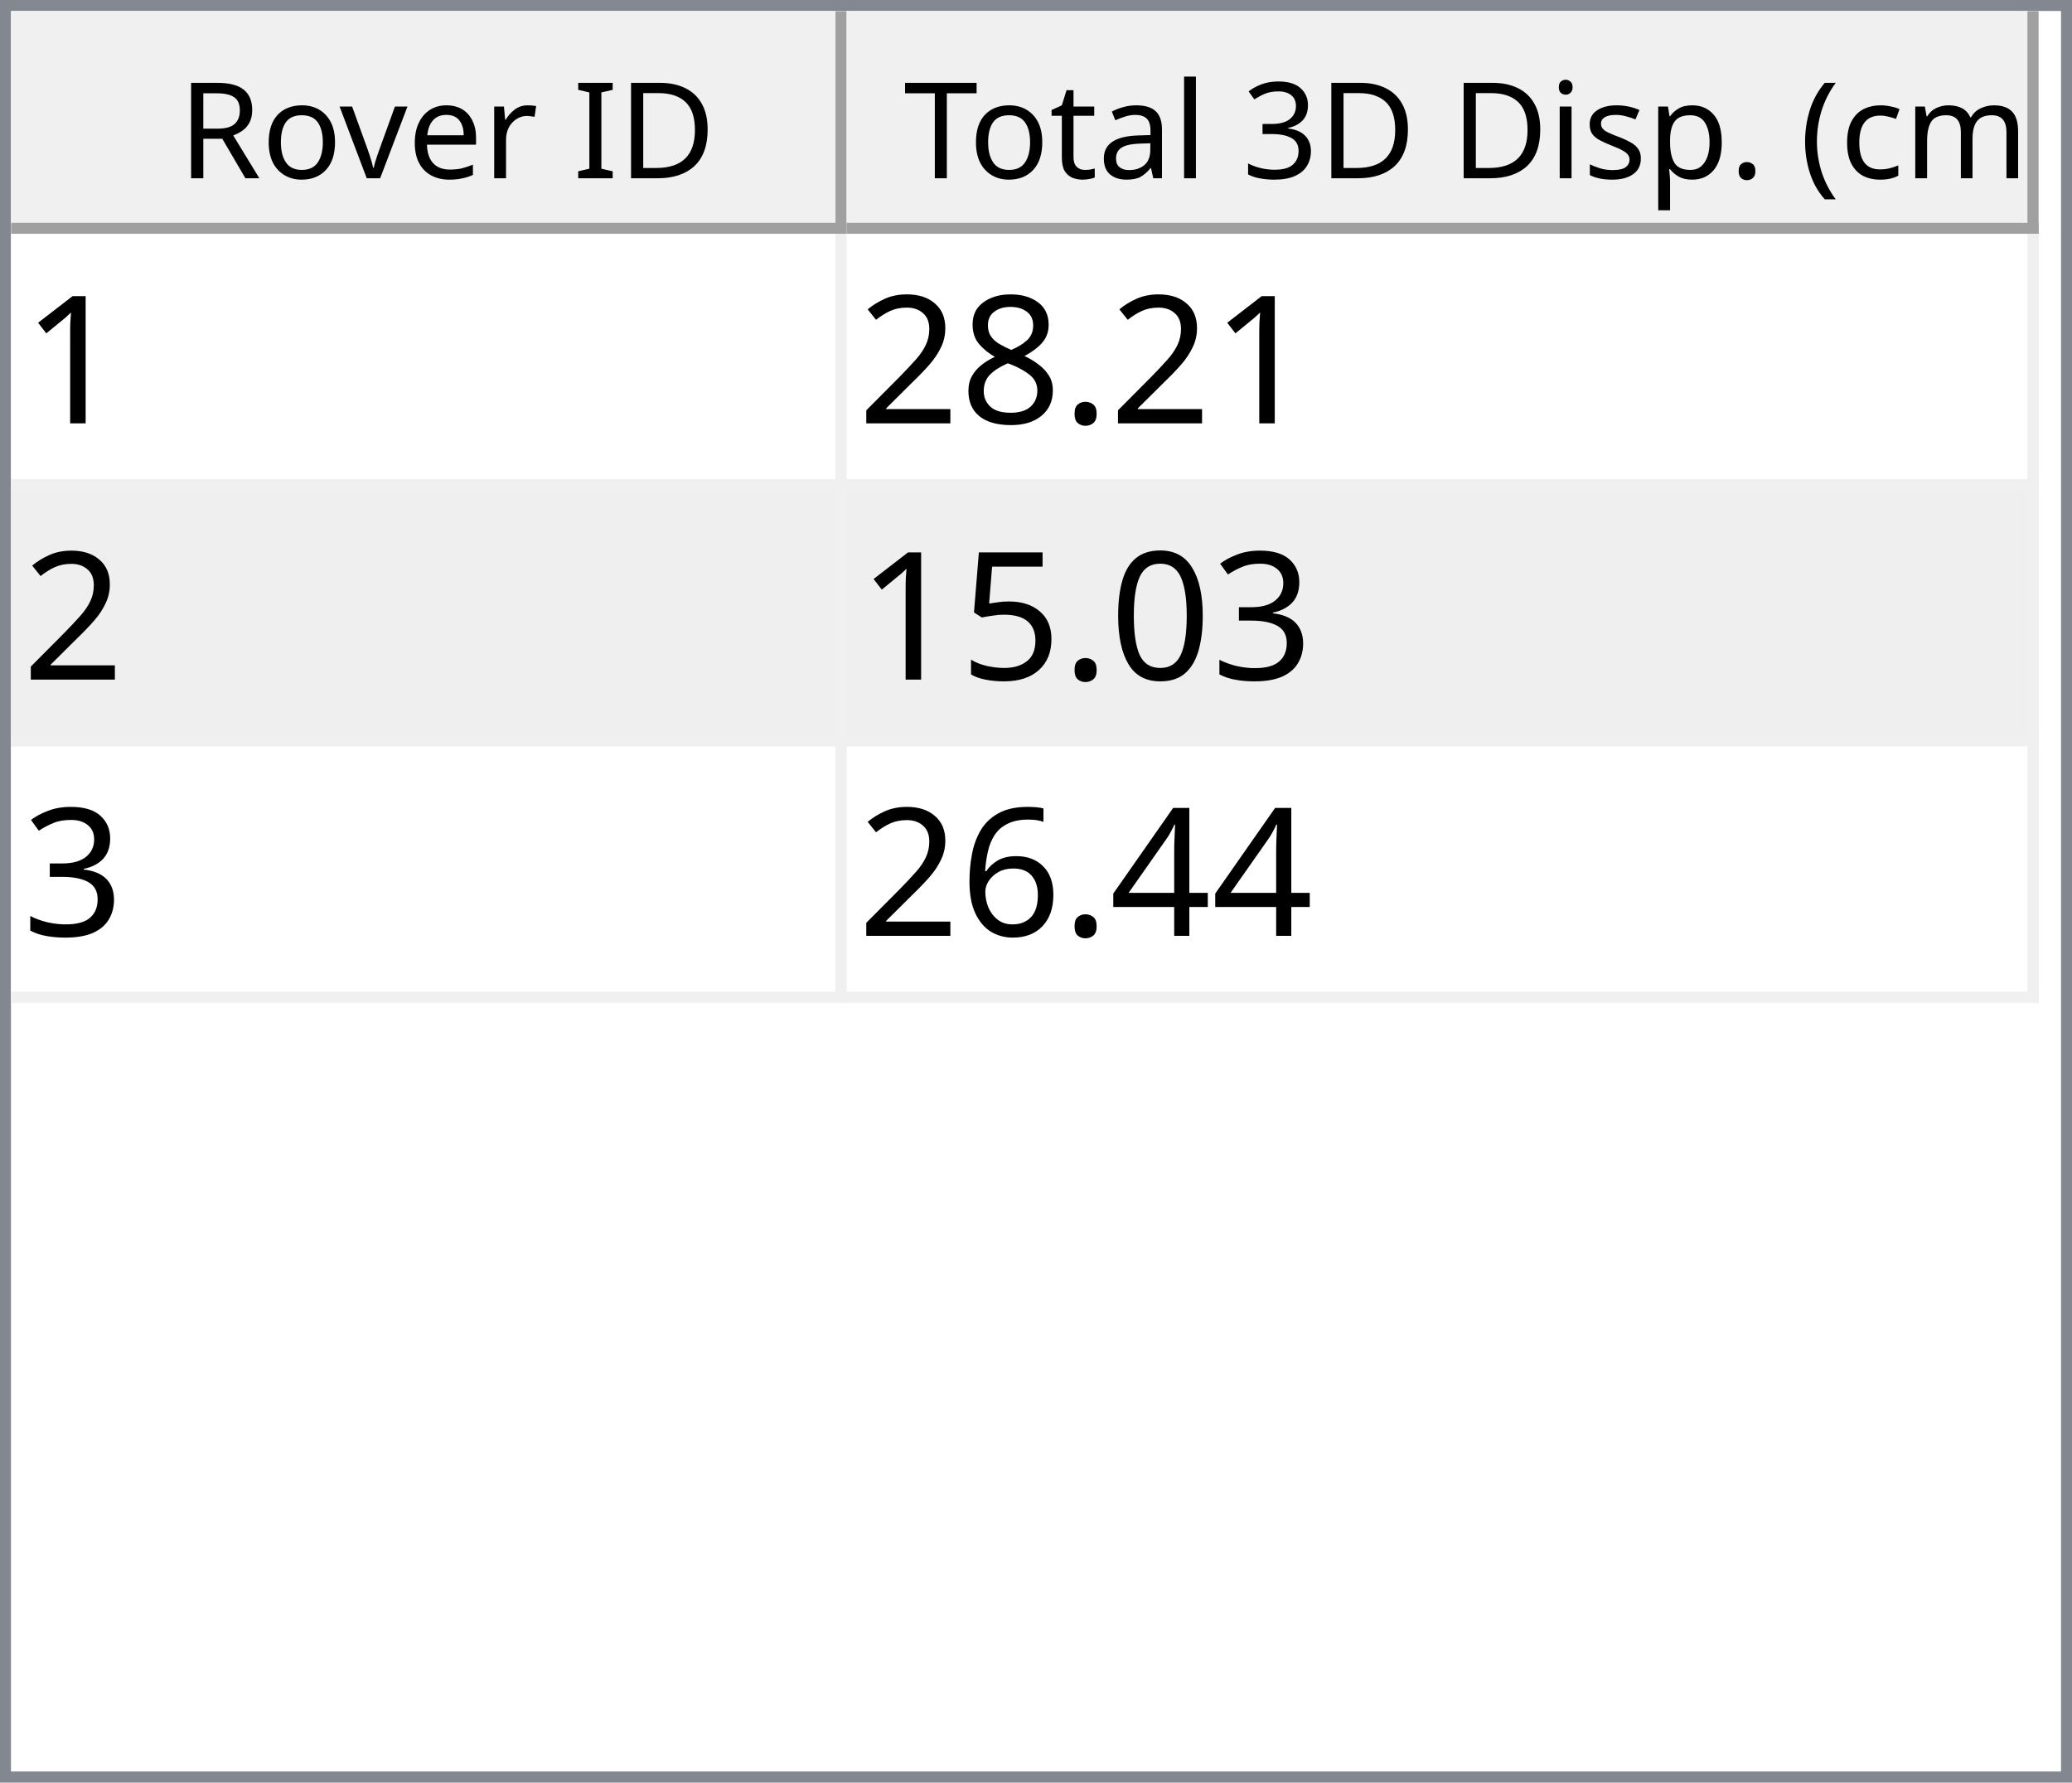
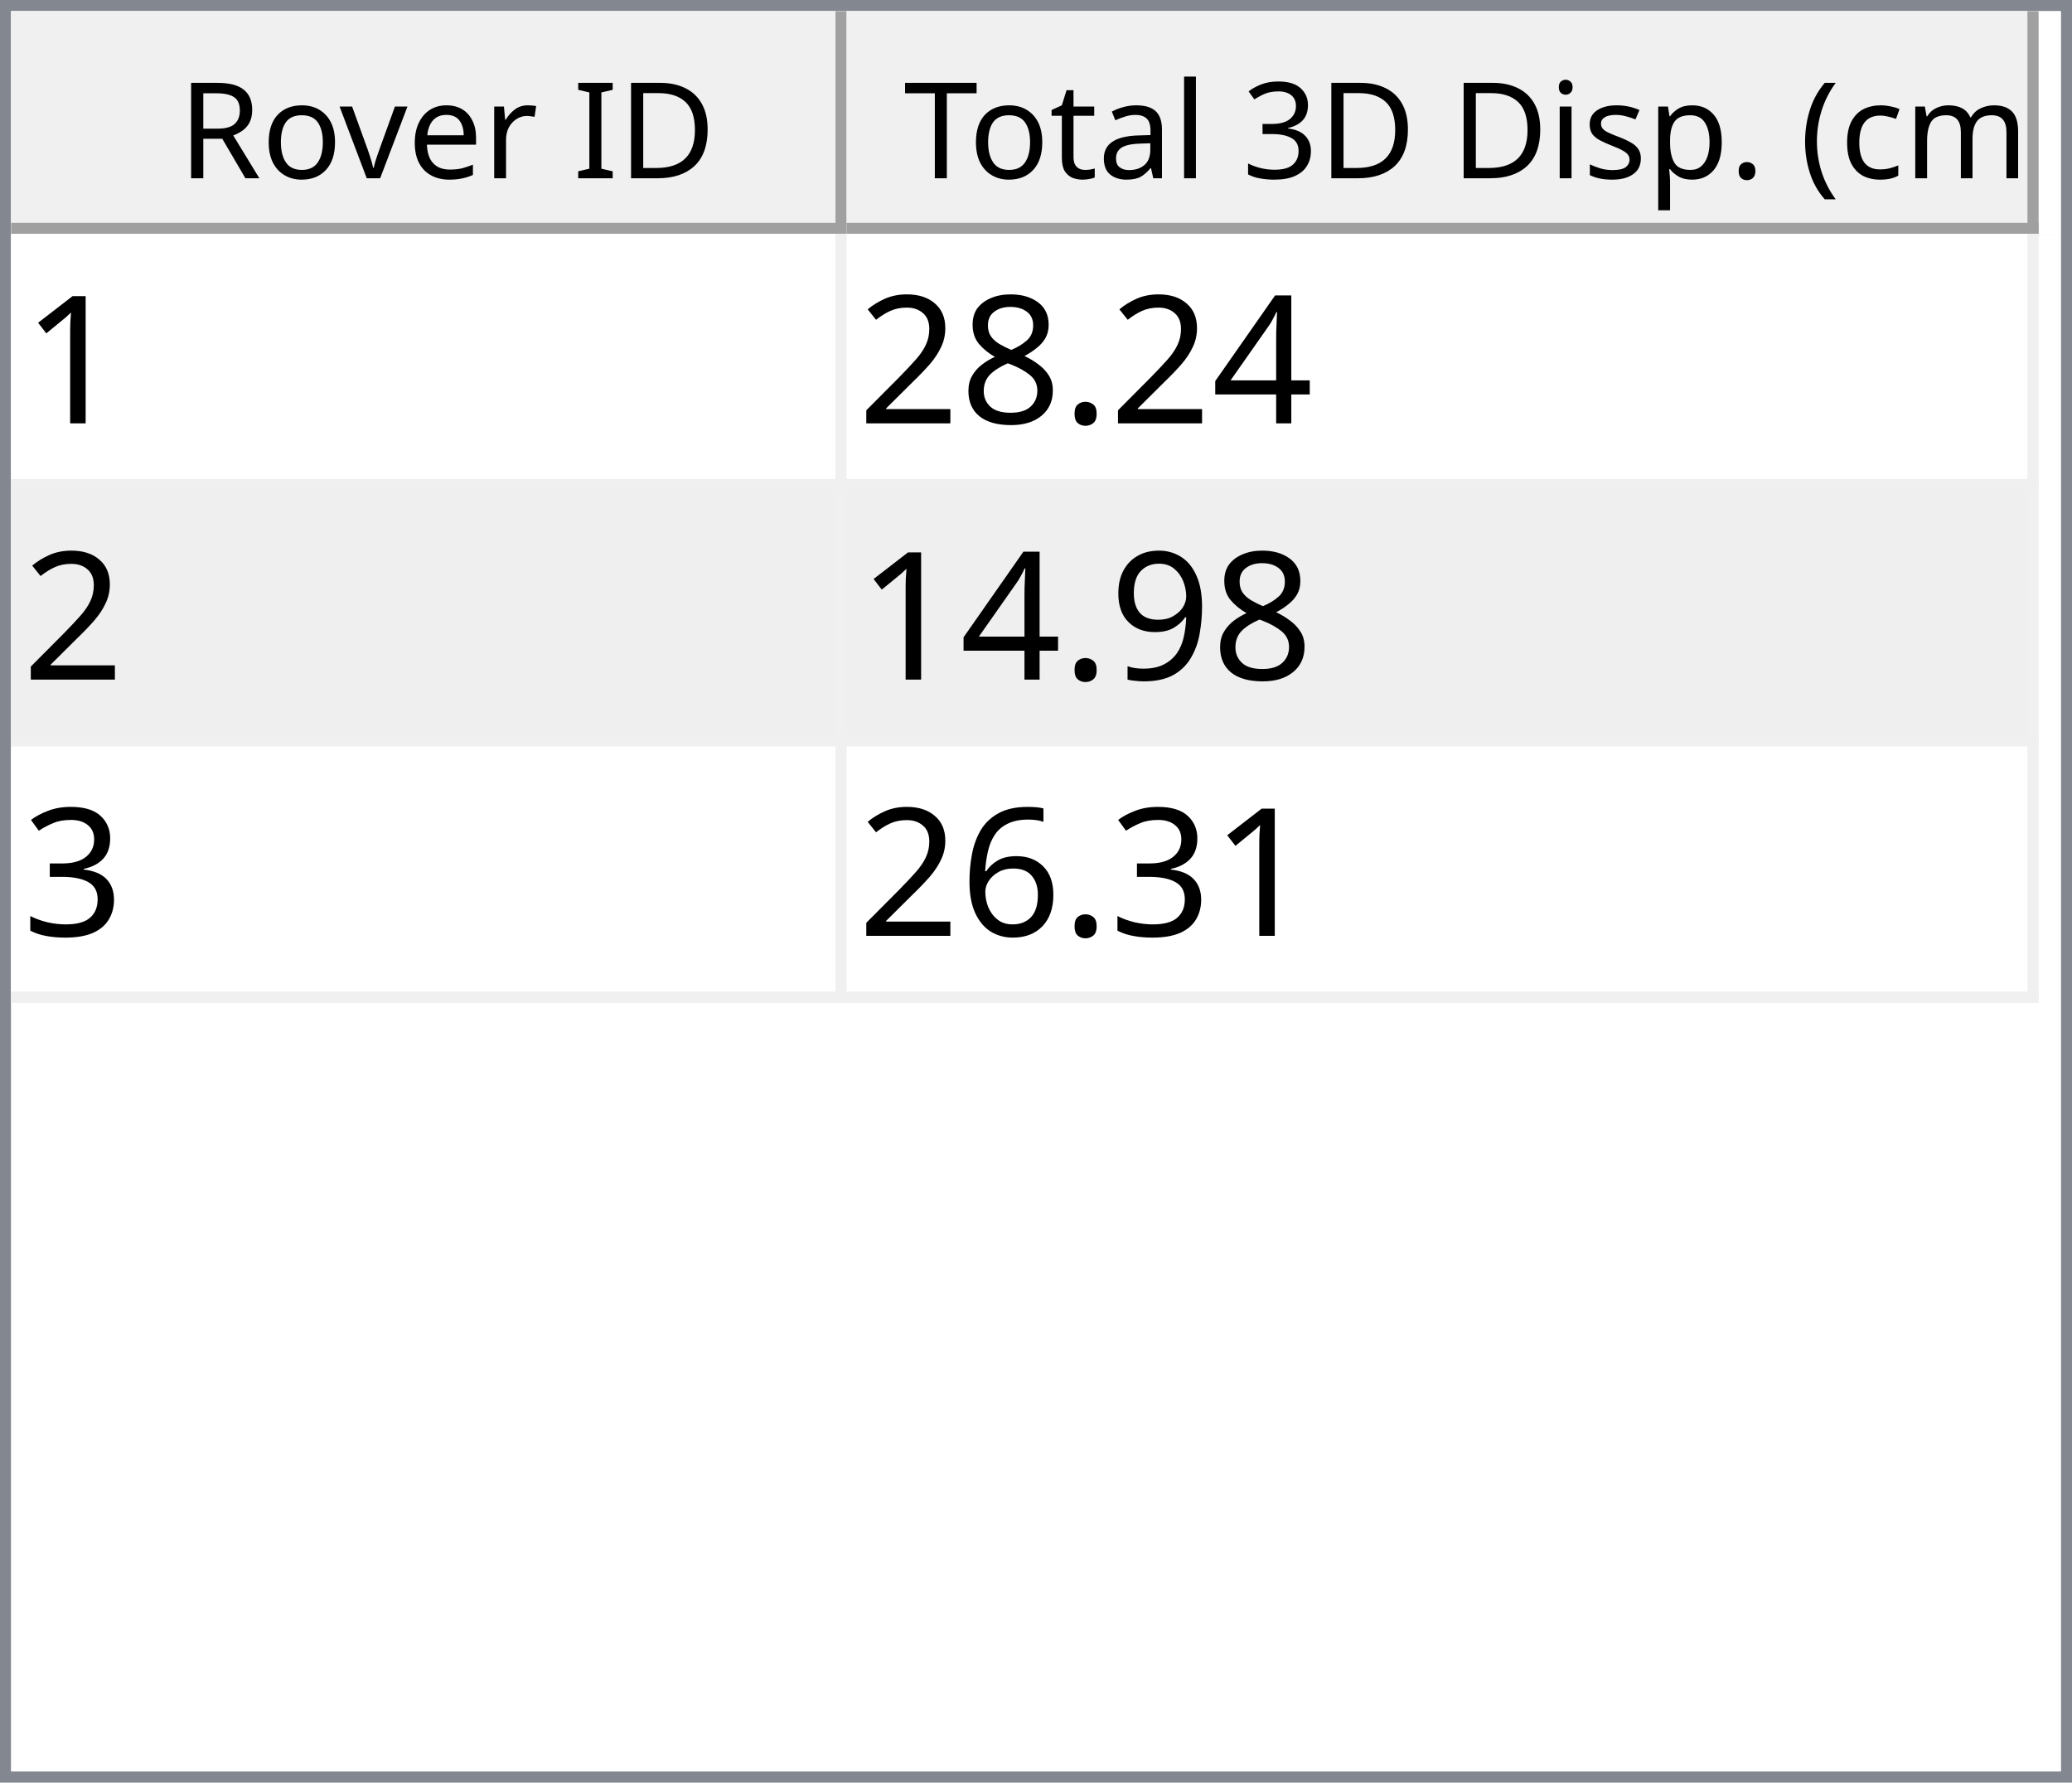
<svg xmlns="http://www.w3.org/2000/svg" style="fill-opacity:1; color-rendering:auto; color-interpolation:auto; text-rendering:auto; stroke:black; stroke-linecap:square; stroke-miterlimit:10; shape-rendering:auto; stroke-opacity:1; fill:black; stroke-dasharray:none; font-weight:normal; stroke-width:1; font-family:'Dialog'; font-style:normal; stroke-linejoin:miter; font-size:12px; stroke-dashoffset:0; image-rendering:auto;" width="186" height="160">
  <defs id="genericDefs" />
  <g>
    <defs id="defs1">
      <clipPath clipPathUnits="userSpaceOnUse" id="clipPath1">
        <path d="M0 0 L186 0 L186 160 L0 160 L0 0 Z" />
      </clipPath>
      <clipPath clipPathUnits="userSpaceOnUse" id="clipPath2">
        <path d="M0 0 L0 160 L186 160 L186 0 Z" />
      </clipPath>
      <clipPath clipPathUnits="userSpaceOnUse" id="clipPath3">
        <path d="M0 0 L0 20 L184 20 L184 0 Z" />
      </clipPath>
      <clipPath clipPathUnits="userSpaceOnUse" id="clipPath4">
        <path d="M0 0 L0 20 L75 20 L75 0 Z" />
      </clipPath>
      <clipPath clipPathUnits="userSpaceOnUse" id="clipPath5">
        <path d="M1 1 L1 19 L74 19 L74 1 Z" />
      </clipPath>
      <clipPath clipPathUnits="userSpaceOnUse" id="clipPath6">
        <path d="M0 0 L0 18 L73 18 L73 0 Z" />
      </clipPath>
      <clipPath clipPathUnits="userSpaceOnUse" id="clipPath7">
        <path d="M-0.5 -0.5 L-0.5 19.5 L74.5 19.5 L74.5 -0.5 Z" />
      </clipPath>
      <clipPath clipPathUnits="userSpaceOnUse" id="clipPath8">
        <path d="M0 0 L0 20 L107 20 L107 0 Z" />
      </clipPath>
      <clipPath clipPathUnits="userSpaceOnUse" id="clipPath9">
        <path d="M1 1 L1 19 L106 19 L106 1 Z" />
      </clipPath>
      <clipPath clipPathUnits="userSpaceOnUse" id="clipPath10">
        <path d="M0 0 L0 18 L105 18 L105 0 Z" />
      </clipPath>
      <clipPath clipPathUnits="userSpaceOnUse" id="clipPath11">
        <path d="M-0.5 -0.5 L-0.5 19.5 L106.5 19.5 L106.5 -0.5 Z" />
      </clipPath>
      <clipPath clipPathUnits="userSpaceOnUse" id="clipPath12">
        <path d="M0 0 L0 138 L184 138 L184 0 Z" />
      </clipPath>
      <clipPath clipPathUnits="userSpaceOnUse" id="clipPath13">
        <path d="M0 0 L0 69 L182 69 L182 0 Z" />
      </clipPath>
      <clipPath clipPathUnits="userSpaceOnUse" id="clipPath14">
        <path d="M-0.5 -0.5 L-0.5 68.5 L181.5 68.5 L181.5 -0.5 Z" />
      </clipPath>
      <clipPath clipPathUnits="userSpaceOnUse" id="clipPath15">
        <path d="M0 0 L0 22 L74 22 L74 0 Z" />
      </clipPath>
      <clipPath clipPathUnits="userSpaceOnUse" id="clipPath16">
        <path d="M0 0 L0 22 L106 22 L106 0 Z" />
      </clipPath>
      <font horiz-adv-x="64.551" id="font1">
        <font-face ascent="107.91" descent="25.098" units-per-em="100" style="font-style:normal; font-family:Segoe UI; font-weight:normal;" />
        <missing-glyph horiz-adv-x="64.551" d="M8.109 0 L8.109 68.266 L56.453 68.266 L56.453 0 L8.109 0 ZM15.328 7.234 L49.219 7.234 L49.219 61.031 L15.328 61.031 L15.328 7.234 Z" />
        <glyph unicode="D" horiz-adv-x="70.117" d="M9.188 0 L9.188 70.016 L28.516 70.016 Q65.531 70.016 65.531 35.891 Q65.531 19.672 55.25 9.836 Q44.969 0 27.734 0 L9.188 0 ZM17.391 62.594 L17.391 7.422 L27.828 7.422 Q41.609 7.422 49.273 14.797 Q56.938 22.172 56.938 35.688 Q56.938 62.594 28.328 62.594 L17.391 62.594 Z" />
        <glyph unicode="I" horiz-adv-x="26.611" d="M17.391 0 L9.188 0 L9.188 70.016 L17.391 70.016 L17.391 0 Z" />
        <glyph unicode=" " horiz-adv-x="27.393" d="" />
        <glyph unicode="r" horiz-adv-x="34.766" d="M34.188 41.891 Q32.078 43.5 28.125 43.5 Q23 43.5 19.555 38.672 Q16.109 33.844 16.109 25.484 L16.109 0 L8.109 0 L8.109 50 L16.109 50 L16.109 39.703 L16.312 39.703 Q18.016 44.969 21.531 47.922 Q25.047 50.875 29.391 50.875 Q32.516 50.875 34.188 50.203 L34.188 41.891 Z" />
        <glyph unicode="e" horiz-adv-x="52.295" d="M48.297 23 L12.984 23 Q13.188 14.656 17.484 10.109 Q21.781 5.562 29.297 5.562 Q37.75 5.562 44.828 11.141 L44.828 3.609 Q38.234 -1.172 27.391 -1.172 Q16.797 -1.172 10.742 5.641 Q4.688 12.453 4.688 24.812 Q4.688 36.469 11.305 43.82 Q17.922 51.172 27.734 51.172 Q37.547 51.172 42.922 44.828 Q48.297 38.484 48.297 27.203 L48.297 23 ZM40.094 29.781 Q40.047 36.719 36.75 40.578 Q33.453 44.438 27.594 44.438 Q21.922 44.438 17.969 40.383 Q14.016 36.328 13.094 29.781 L40.094 29.781 Z" />
        <glyph unicode="v" horiz-adv-x="47.9" d="M47.406 50 L27.484 0 L19.625 0 L0.688 50 L9.469 50 L22.172 13.672 Q23.578 9.672 23.922 6.688 L24.125 6.688 Q24.609 10.453 25.688 13.484 L38.969 50 L47.406 50 Z" />
        <glyph unicode="o" horiz-adv-x="58.594" d="M29 -1.172 Q17.922 -1.172 11.305 5.836 Q4.688 12.844 4.688 24.422 Q4.688 37.016 11.57 44.094 Q18.453 51.172 30.172 51.172 Q41.359 51.172 47.633 44.289 Q53.906 37.406 53.906 25.203 Q53.906 13.234 47.141 6.031 Q40.375 -1.172 29 -1.172 ZM29.594 44.438 Q21.875 44.438 17.383 39.188 Q12.891 33.938 12.891 24.703 Q12.891 15.828 17.43 10.695 Q21.969 5.562 29.594 5.562 Q37.359 5.562 41.531 10.594 Q45.703 15.625 45.703 24.906 Q45.703 34.281 41.531 39.359 Q37.359 44.438 29.594 44.438 Z" />
        <glyph unicode="R" horiz-adv-x="59.814" d="M59.375 0 L49.609 0 L37.891 19.625 Q36.281 22.359 34.766 24.289 Q33.25 26.219 31.664 27.438 Q30.078 28.656 28.25 29.219 Q26.422 29.781 24.125 29.781 L17.391 29.781 L17.391 0 L9.188 0 L9.188 70.016 L30.078 70.016 Q34.672 70.016 38.555 68.867 Q42.438 67.719 45.289 65.375 Q48.141 63.031 49.758 59.547 Q51.375 56.062 51.375 51.375 Q51.375 47.703 50.273 44.656 Q49.172 41.609 47.148 39.211 Q45.125 36.812 42.266 35.133 Q39.406 33.453 35.844 32.516 L35.844 32.328 Q37.594 31.547 38.891 30.547 Q40.188 29.547 41.359 28.18 Q42.531 26.812 43.68 25.078 Q44.828 23.344 46.234 21.047 L59.375 0 ZM17.391 62.594 L17.391 37.203 L28.516 37.203 Q31.594 37.203 34.203 38.133 Q36.812 39.062 38.719 40.797 Q40.625 42.531 41.703 45.047 Q42.781 47.562 42.781 50.688 Q42.781 56.297 39.141 59.445 Q35.5 62.594 28.609 62.594 L17.391 62.594 Z" />
        <glyph unicode=")" horiz-adv-x="30.176" d="M8.297 -15.922 L1.172 -15.922 Q16.406 2.344 16.406 26.812 Q16.406 51.469 1.078 70.016 L8.297 70.016 Q23.531 52.156 23.531 26.703 Q23.531 1.375 8.297 -15.922 Z" />
        <glyph unicode="m" horiz-adv-x="86.133" d="M79.109 0 L71.094 0 L71.094 28.719 Q71.094 37.016 68.531 40.727 Q65.969 44.438 59.906 44.438 Q54.781 44.438 51.195 39.75 Q47.609 35.062 47.609 28.516 L47.609 0 L39.594 0 L39.594 29.688 Q39.594 44.438 28.219 44.438 Q22.953 44.438 19.531 40.016 Q16.109 35.594 16.109 28.516 L16.109 0 L8.109 0 L8.109 50 L16.109 50 L16.109 42.094 L16.312 42.094 Q21.625 51.172 31.844 51.172 Q36.969 51.172 40.773 48.312 Q44.578 45.453 46 40.828 Q51.562 51.172 62.594 51.172 Q79.109 51.172 79.109 30.812 L79.109 0 Z" />
        <glyph unicode="c" horiz-adv-x="46.191" d="M42.188 2.297 Q36.422 -1.172 28.516 -1.172 Q17.828 -1.172 11.258 5.789 Q4.688 12.75 4.688 23.828 Q4.688 36.188 11.766 43.68 Q18.844 51.172 30.672 51.172 Q37.25 51.172 42.281 48.734 L42.281 40.531 Q36.719 44.438 30.375 44.438 Q22.703 44.438 17.797 38.945 Q12.891 33.453 12.891 24.516 Q12.891 15.719 17.508 10.641 Q22.125 5.562 29.891 5.562 Q36.422 5.562 42.188 9.906 L42.188 2.297 Z" />
        <glyph unicode="(" horiz-adv-x="30.176" d="M29.109 -15.922 L21.969 -15.922 Q6.844 1.375 6.844 26.703 Q6.844 52.156 21.969 70.016 L29.203 70.016 Q13.875 51.469 13.875 26.812 Q13.875 2.344 29.109 -15.922 Z" />
        <glyph unicode="." horiz-adv-x="21.68" d="M10.891 -1.078 Q8.641 -1.078 7.055 0.539 Q5.469 2.156 5.469 4.391 Q5.469 6.641 7.055 8.273 Q8.641 9.906 10.891 9.906 Q13.188 9.906 14.797 8.273 Q16.406 6.641 16.406 4.391 Q16.406 2.156 14.797 0.539 Q13.188 -1.078 10.891 -1.078 Z" />
        <glyph unicode="p" horiz-adv-x="58.789" d="M16.312 7.234 L16.109 7.234 L16.109 -23 L8.109 -23 L8.109 50 L16.109 50 L16.109 41.219 L16.312 41.219 Q22.219 51.172 33.594 51.172 Q43.266 51.172 48.688 44.461 Q54.109 37.75 54.109 26.469 Q54.109 13.922 48 6.375 Q41.891 -1.172 31.297 -1.172 Q21.578 -1.172 16.312 7.234 ZM16.109 27.391 L16.109 20.406 Q16.109 14.203 20.141 9.883 Q24.172 5.562 30.375 5.562 Q37.641 5.562 41.773 11.133 Q45.906 16.703 45.906 26.609 Q45.906 34.969 42.047 39.703 Q38.188 44.438 31.594 44.438 Q24.609 44.438 20.359 39.578 Q16.109 34.719 16.109 27.391 Z" />
        <glyph unicode="s" horiz-adv-x="42.432" d="M5.078 1.812 L5.078 10.406 Q11.625 5.562 19.484 5.562 Q30.031 5.562 30.031 12.594 Q30.031 14.594 29.125 15.992 Q28.219 17.391 26.68 18.461 Q25.141 19.531 23.07 20.383 Q21 21.234 18.609 22.172 Q15.281 23.484 12.766 24.828 Q10.25 26.172 8.57 27.859 Q6.891 29.547 6.031 31.695 Q5.172 33.844 5.172 36.719 Q5.172 40.234 6.789 42.945 Q8.406 45.656 11.086 47.484 Q13.766 49.312 17.211 50.242 Q20.656 51.172 24.312 51.172 Q30.812 51.172 35.938 48.922 L35.938 40.828 Q30.422 44.438 23.25 44.438 Q21 44.438 19.195 43.922 Q17.391 43.406 16.094 42.477 Q14.797 41.547 14.086 40.258 Q13.375 38.969 13.375 37.406 Q13.375 35.453 14.086 34.133 Q14.797 32.812 16.164 31.789 Q17.531 30.766 19.484 29.938 Q21.438 29.109 23.922 28.125 Q27.25 26.859 29.883 25.516 Q32.516 24.172 34.375 22.484 Q36.234 20.797 37.234 18.602 Q38.234 16.406 38.234 13.375 Q38.234 9.672 36.602 6.938 Q34.969 4.203 32.234 2.398 Q29.5 0.594 25.93 -0.289 Q22.359 -1.172 18.453 -1.172 Q10.75 -1.172 5.078 1.812 Z" />
        <glyph unicode="i" horiz-adv-x="24.219" d="M12.203 62.703 Q10.062 62.703 8.547 64.164 Q7.031 65.625 7.031 67.875 Q7.031 70.125 8.547 71.609 Q10.062 73.094 12.203 73.094 Q14.406 73.094 15.945 71.609 Q17.484 70.125 17.484 67.875 Q17.484 65.719 15.945 64.211 Q14.406 62.703 12.203 62.703 ZM16.109 0 L8.109 0 L8.109 50 L16.109 50 L16.109 0 Z" />
        <glyph unicode="3" horiz-adv-x="53.906" d="M46.531 19.828 Q46.531 15.094 44.75 11.211 Q42.969 7.328 39.719 4.57 Q36.469 1.812 31.93 0.297 Q27.391 -1.219 21.922 -1.219 Q11.922 -1.219 6 2.594 L6 11.188 Q13.094 5.609 22.219 5.609 Q25.875 5.609 28.828 6.539 Q31.781 7.469 33.906 9.227 Q36.031 10.984 37.18 13.477 Q38.328 15.969 38.328 19.094 Q38.328 32.812 18.797 32.812 L12.984 32.812 L12.984 39.594 L18.5 39.594 Q35.797 39.594 35.797 52.484 Q35.797 64.406 22.609 64.406 Q15.188 64.406 8.688 59.422 L8.688 67.188 Q15.375 71.188 24.609 71.188 Q29 71.188 32.57 69.969 Q36.141 68.75 38.68 66.555 Q41.219 64.359 42.609 61.281 Q44 58.203 44 54.5 Q44 40.672 30.031 36.719 L30.031 36.531 Q33.594 36.141 36.625 34.797 Q39.656 33.453 41.852 31.305 Q44.047 29.156 45.289 26.25 Q46.531 23.344 46.531 19.828 Z" />
        <glyph unicode="l" horiz-adv-x="24.219" d="M16.109 0 L8.109 0 L8.109 74.031 L16.109 74.031 L16.109 0 Z" />
        <glyph unicode="a" horiz-adv-x="50.879" d="M43.891 0 L35.891 0 L35.891 7.812 L35.688 7.812 Q30.469 -1.172 20.312 -1.172 Q12.844 -1.172 8.617 2.781 Q4.391 6.734 4.391 13.281 Q4.391 27.297 20.906 29.594 L35.891 31.688 Q35.891 44.438 25.594 44.438 Q16.547 44.438 9.281 38.281 L9.281 46.484 Q16.656 51.172 26.266 51.172 Q43.891 51.172 43.891 32.516 L43.891 0 ZM35.891 25.297 L23.828 23.641 Q18.266 22.859 15.43 20.875 Q12.594 18.891 12.594 13.875 Q12.594 10.203 15.211 7.883 Q17.828 5.562 22.172 5.562 Q28.125 5.562 32.008 9.742 Q35.891 13.922 35.891 20.312 L35.891 25.297 Z" />
        <glyph unicode="t" horiz-adv-x="33.887" d="M31.297 0.484 Q28.469 -1.078 23.828 -1.078 Q10.688 -1.078 10.688 13.578 L10.688 43.172 L2.094 43.172 L2.094 50 L10.688 50 L10.688 62.203 L18.703 64.797 L18.703 50 L31.297 50 L31.297 43.172 L18.703 43.172 L18.703 14.984 Q18.703 9.969 20.414 7.82 Q22.125 5.672 26.078 5.672 Q29.109 5.672 31.297 7.328 L31.297 0.484 Z" />
        <glyph unicode="T" horiz-adv-x="52.393" d="M50.594 62.594 L30.375 62.594 L30.375 0 L22.172 0 L22.172 62.594 L2 62.594 L2 70.016 L50.594 70.016 L50.594 62.594 Z" />
      </font>
      <font horiz-adv-x="75.0" id="font2">
        <font-face ascent="100.537" descent="21.973" units-per-em="100" style="font-style:normal; font-family:sans-serif; font-weight:normal;" />
        <missing-glyph horiz-adv-x="75.0" d="M12.5 0 L12.5 62.5 L62.5 62.5 L62.5 0 L12.5 0 ZM14.062 1.562 L60.938 1.562 L60.938 60.938 L14.062 60.938 L14.062 1.562 Z" />
        <glyph unicode="1" horiz-adv-x="55.615" d="M37.25 0 L28.469 0 L28.469 56 Q25.297 52.984 20.141 49.953 Q14.984 46.922 10.891 45.406 L10.891 53.906 Q18.266 57.375 23.781 62.305 Q29.297 67.234 31.594 71.875 L37.25 71.875 L37.25 0 Z" />
+         <glyph unicode="4" horiz-adv-x="55.615" d="M32.328 0 L32.328 17.141 L1.266 17.141 L1.266 25.203 L33.938 71.578 L41.109 71.578 L41.109 25.203 L50.781 25.203 L50.781 17.141 L41.109 17.141 L41.109 0 L32.328 0 ZM32.328 25.203 L32.328 57.469 L9.906 25.203 L32.328 25.203 Z" />
        <glyph unicode="." horiz-adv-x="27.783" d="M9.078 0 L9.078 10.016 L19.094 10.016 L19.094 0 L9.078 0 Z" />
        <glyph unicode="8" horiz-adv-x="55.615" d="M17.672 38.812 Q12.203 40.828 9.57 44.539 Q6.938 48.25 6.938 53.422 Q6.938 61.234 12.555 66.555 Q18.172 71.875 27.484 71.875 Q36.859 71.875 42.578 66.43 Q48.297 60.984 48.297 53.172 Q48.297 48.188 45.68 44.508 Q43.062 40.828 37.75 38.812 Q44.344 36.672 47.781 31.883 Q51.219 27.094 51.219 20.453 Q51.219 11.281 44.727 5.031 Q38.234 -1.219 27.641 -1.219 Q17.047 -1.219 10.547 5.055 Q4.047 11.328 4.047 20.703 Q4.047 27.688 7.594 32.398 Q11.141 37.109 17.672 38.812 ZM15.922 53.719 Q15.922 48.641 19.195 45.414 Q22.469 42.188 27.688 42.188 Q32.766 42.188 36.016 45.383 Q39.266 48.578 39.266 53.219 Q39.266 58.062 35.914 61.359 Q32.562 64.656 27.594 64.656 Q22.562 64.656 19.242 61.43 Q15.922 58.203 15.922 53.719 ZM13.094 20.656 Q13.094 16.891 14.875 13.375 Q16.656 9.859 20.172 7.93 Q23.688 6 27.734 6 Q34.031 6 38.133 10.055 Q42.234 14.109 42.234 20.359 Q42.234 26.703 38.016 30.859 Q33.797 35.016 27.438 35.016 Q21.234 35.016 17.164 30.914 Q13.094 26.812 13.094 20.656 Z" />
        <glyph unicode="2" horiz-adv-x="55.615" d="M50.344 8.453 L50.344 0 L3.031 0 Q2.938 3.172 4.047 6.109 Q5.859 10.938 9.836 15.625 Q13.812 20.312 21.344 26.469 Q33.016 36.031 37.117 41.625 Q41.219 47.219 41.219 52.203 Q41.219 57.422 37.477 61.008 Q33.734 64.594 27.734 64.594 Q21.391 64.594 17.578 60.789 Q13.766 56.984 13.719 50.25 L4.688 51.172 Q5.609 61.281 11.664 66.578 Q17.719 71.875 27.938 71.875 Q38.234 71.875 44.242 66.164 Q50.25 60.453 50.25 52 Q50.25 47.703 48.492 43.555 Q46.734 39.406 42.656 34.812 Q38.578 30.219 29.109 22.219 Q21.188 15.578 18.945 13.211 Q16.703 10.844 15.234 8.453 L50.344 8.453 Z" />
+         <glyph unicode="9" horiz-adv-x="55.615" d="M5.469 16.547 L13.922 17.328 Q14.984 11.375 18.016 8.688 Q21.047 6 25.781 6 Q29.828 6 32.883 7.859 Q35.938 9.719 37.891 12.82 Q39.844 15.922 41.164 21.195 Q42.484 26.469 42.484 31.938 Q42.484 32.516 42.438 33.688 Q39.797 29.5 35.234 26.883 Q30.672 24.266 25.344 24.266 Q16.453 24.266 10.305 30.711 Q4.156 37.156 4.156 47.703 Q4.156 58.594 10.578 65.234 Q17 71.875 26.656 71.875 Q33.641 71.875 39.43 68.117 Q45.219 64.359 48.219 57.398 Q51.219 50.438 51.219 37.25 Q51.219 23.531 48.242 15.406 Q45.266 7.281 39.383 3.031 Q33.5 -1.219 25.594 -1.219 Q17.188 -1.219 11.867 3.445 Q6.547 8.109 5.469 16.547 ZM41.453 48.141 Q41.453 55.719 37.43 60.156 Q33.406 64.594 27.734 64.594 Q21.875 64.594 17.531 59.812 Q13.188 55.031 13.188 47.406 Q13.188 40.578 17.312 36.305 Q21.438 32.031 27.484 32.031 Q33.594 32.031 37.523 36.305 Q41.453 40.578 41.453 48.141 Z" />
        <glyph unicode="3" horiz-adv-x="55.615" d="M4.203 18.891 L12.984 20.062 Q14.5 12.594 18.141 9.297 Q21.781 6 27 6 Q33.203 6 37.477 10.297 Q41.75 14.594 41.75 20.953 Q41.75 27 37.797 30.93 Q33.844 34.859 27.734 34.859 Q25.25 34.859 21.531 33.891 L22.516 41.609 Q23.391 41.5 23.922 41.5 Q29.547 41.5 34.039 44.43 Q38.531 47.359 38.531 53.469 Q38.531 58.297 35.258 61.477 Q31.984 64.656 26.812 64.656 Q21.688 64.656 18.266 61.43 Q14.844 58.203 13.875 51.766 L5.078 53.328 Q6.688 62.156 12.398 67.016 Q18.109 71.875 26.609 71.875 Q32.469 71.875 37.398 69.359 Q42.328 66.844 44.945 62.5 Q47.562 58.156 47.562 53.266 Q47.562 48.641 45.07 44.828 Q42.578 41.016 37.703 38.766 Q44.047 37.312 47.562 32.695 Q51.078 28.078 51.078 21.141 Q51.078 11.766 44.242 5.25 Q37.406 -1.266 26.953 -1.266 Q17.531 -1.266 11.305 4.352 Q5.078 9.969 4.203 18.891 Z" />
-         <glyph unicode="0" horiz-adv-x="55.615" d="M4.156 35.297 Q4.156 48 6.766 55.742 Q9.375 63.484 14.523 67.68 Q19.672 71.875 27.484 71.875 Q33.25 71.875 37.594 69.555 Q41.938 67.234 44.773 62.867 Q47.609 58.5 49.219 52.227 Q50.828 45.953 50.828 35.297 Q50.828 22.703 48.242 14.969 Q45.656 7.234 40.508 3.008 Q35.359 -1.219 27.484 -1.219 Q17.141 -1.219 11.234 6.203 Q4.156 15.141 4.156 35.297 ZM13.188 35.297 Q13.188 17.672 17.312 11.836 Q21.438 6 27.484 6 Q33.547 6 37.672 11.859 Q41.797 17.719 41.797 35.297 Q41.797 52.984 37.672 58.789 Q33.547 64.594 27.391 64.594 Q21.344 64.594 17.719 59.469 Q13.188 52.938 13.188 35.297 Z" />
-         <glyph unicode="5" horiz-adv-x="55.615" d="M4.156 18.75 L13.375 19.531 Q14.406 12.797 18.141 9.398 Q21.875 6 27.156 6 Q33.5 6 37.891 10.789 Q42.281 15.578 42.281 23.484 Q42.281 31 38.062 35.352 Q33.844 39.703 27 39.703 Q22.75 39.703 19.336 37.773 Q15.922 35.844 13.969 32.766 L5.719 33.844 L12.641 70.609 L48.25 70.609 L48.25 62.203 L19.672 62.203 L15.828 42.969 Q22.266 47.469 29.344 47.469 Q38.719 47.469 45.164 40.969 Q51.609 34.469 51.609 24.266 Q51.609 14.547 45.953 7.469 Q39.062 -1.219 27.156 -1.219 Q17.391 -1.219 11.211 4.25 Q5.031 9.719 4.156 18.75 Z" />
-         <glyph unicode="4" horiz-adv-x="55.615" d="M32.328 0 L32.328 17.141 L1.266 17.141 L1.266 25.203 L33.938 71.578 L41.109 71.578 L41.109 25.203 L50.781 25.203 L50.781 17.141 L41.109 17.141 L41.109 0 L32.328 0 ZM32.328 25.203 L32.328 57.469 L9.906 25.203 L32.328 25.203 Z" />
        <glyph unicode="6" horiz-adv-x="55.615" d="M49.75 54.047 L41.016 53.375 Q39.844 58.547 37.703 60.891 Q34.125 64.656 28.906 64.656 Q24.703 64.656 21.531 62.312 Q17.391 59.281 14.992 53.469 Q12.594 47.656 12.5 36.922 Q15.672 41.75 20.266 44.094 Q24.859 46.438 29.891 46.438 Q38.672 46.438 44.852 39.969 Q51.031 33.5 51.031 23.25 Q51.031 16.5 48.125 10.719 Q45.219 4.938 40.141 1.859 Q35.062 -1.219 28.609 -1.219 Q17.625 -1.219 10.695 6.859 Q3.766 14.938 3.766 33.5 Q3.766 54.25 11.422 63.672 Q18.109 71.875 29.438 71.875 Q37.891 71.875 43.289 67.141 Q48.688 62.406 49.75 54.047 ZM13.875 23.188 Q13.875 18.656 15.797 14.508 Q17.719 10.359 21.188 8.18 Q24.656 6 28.469 6 Q34.031 6 38.039 10.492 Q42.047 14.984 42.047 22.703 Q42.047 30.125 38.086 34.398 Q34.125 38.672 28.125 38.672 Q22.172 38.672 18.023 34.398 Q13.875 30.125 13.875 23.188 Z" />
      </font>
    </defs>
    <g style="fill:white; stroke:white;">
      <rect x="0" y="0" width="186" style="clip-path:url(#clipPath1); stroke:none;" height="160" />
    </g>
    <g style="fill:white; text-rendering:optimizeSpeed; color-rendering:optimizeSpeed; image-rendering:optimizeSpeed; shape-rendering:crispEdges; stroke:white; color-interpolation:sRGB;">
      <rect x="0" width="186" height="160" y="0" style="stroke:none;" />
      <path style="stroke:none;" d="M0 160 L186 160 L186 0 L0 0 Z" />
    </g>
    <g style="fill:rgb(240,240,240); font-family:'Segoe UI'; stroke:rgb(240,240,240);">
      <rect x="0" y="0" width="186" style="clip-path:url(#clipPath2); stroke:none;" height="160" />
    </g>
    <g style="fill:rgb(130,135,144); font-family:'Segoe UI'; stroke:rgb(130,135,144);">
      <path d="M0 0 L186 0 L186 160 L0 160 L0 0 ZM1 1 L185 1 L185 159 L1 159 L1 1 Z" style="fill-rule:evenodd; clip-path:url(#clipPath2); stroke:none;" />
    </g>
    <g style="fill:white; font-family:'Segoe UI'; stroke:white;" transform="translate(1,1)">
      <rect x="0" y="0" width="184" style="clip-path:url(#clipPath3); stroke:none;" height="20" />
    </g>
    <g style="fill:rgb(240,240,240); font-family:'Segoe UI'; stroke:rgb(240,240,240);" transform="translate(1,1)">
      <rect x="0" y="0" width="75" style="clip-path:url(#clipPath4); stroke:none;" height="20" />
    </g>
    <g style="font-family:'Segoe UI';" transform="translate(2,2)">
      <text x="14" xml:space="preserve" y="14" style="clip-path:url(#clipPath6); stroke:none;">Rover ID</text>
    </g>
    <g style="fill:rgb(160,160,160); font-family:'Segoe UI'; stroke:rgb(160,160,160); stroke-linejoin:bevel;" transform="translate(1.5,1.5)">
      <line x1="74" x2="74" y1="0" style="fill:none; clip-path:url(#clipPath7);" y2="19" />
    </g>
    <g style="fill:rgb(160,160,160); font-family:'Segoe UI'; stroke:rgb(160,160,160); stroke-linejoin:bevel;" transform="matrix(1,0,0,1,1,1) translate(0.5,0.5)">
      <line x1="0" x2="74" y1="19" style="fill:none; clip-path:url(#clipPath7);" y2="19" />
    </g>
    <g style="fill:rgb(240,240,240); font-family:'Segoe UI'; stroke:rgb(240,240,240);" transform="translate(76,1)">
      <rect x="0" y="0" width="107" style="clip-path:url(#clipPath8); stroke:none;" height="20" />
    </g>
    <g style="font-family:'Segoe UI';" transform="translate(77,2)">
      <text x="1" xml:space="preserve" y="14" style="clip-path:url(#clipPath10); stroke:none;"> Total 3D Disp. (cm)</text>
    </g>
    <g style="fill:rgb(160,160,160); font-family:'Segoe UI'; stroke:rgb(160,160,160); stroke-linejoin:bevel;" transform="translate(76.5,1.5)">
      <line x1="106" x2="106" y1="0" style="fill:none; clip-path:url(#clipPath11);" y2="19" />
    </g>
    <g style="fill:rgb(160,160,160); font-family:'Segoe UI'; stroke:rgb(160,160,160); stroke-linejoin:bevel;" transform="matrix(1,0,0,1,76,1) translate(0.5,0.5)">
      <line x1="0" x2="106" y1="19" style="fill:none; clip-path:url(#clipPath11);" y2="19" />
    </g>
    <g style="fill:white; font-family:'Segoe UI'; stroke:white;" transform="translate(1,21)">
      <rect x="0" y="0" width="184" style="clip-path:url(#clipPath12); stroke:none;" height="138" />
    </g>
    <g style="fill:rgb(240,240,240); font-size:16px; font-family:sans-serif; stroke:rgb(240,240,240);" transform="translate(1,21)">
      <rect x="0" y="0" width="182" style="clip-path:url(#clipPath13); stroke:none;" height="69" />
      <line transform="translate(0.5,0.5)" x1="0" x2="181" y1="22" style="clip-path:url(#clipPath14); fill:none; stroke-linejoin:bevel;" y2="22" />
    </g>
    <g transform="matrix(1,0,0,1,1,21) translate(0.5,0.5)" style="fill:rgb(240,240,240); font-size:16px; font-family:sans-serif; stroke:rgb(240,240,240); stroke-linejoin:bevel;">
      <line x1="0" x2="181" y1="45" style="fill:none; clip-path:url(#clipPath14);" y2="45" />
    </g>
    <g transform="matrix(1,0,0,1,1,21) translate(0.5,0.5)" style="fill:rgb(240,240,240); font-size:16px; font-family:sans-serif; stroke:rgb(240,240,240); stroke-linejoin:bevel;">
      <line x1="0" x2="181" y1="68" style="fill:none; clip-path:url(#clipPath14);" y2="68" />
    </g>
    <g transform="matrix(1,0,0,1,1,21) translate(0.5,0.5)" style="fill:rgb(240,240,240); font-size:16px; font-family:sans-serif; stroke:rgb(240,240,240); stroke-linejoin:bevel;">
      <line x1="74" x2="74" y1="0" style="fill:none; clip-path:url(#clipPath14);" y2="68" />
    </g>
    <g transform="matrix(1,0,0,1,1,21) translate(0.5,0.5)" style="fill:rgb(240,240,240); font-size:16px; font-family:sans-serif; stroke:rgb(240,240,240); stroke-linejoin:bevel;">
      <line x1="181" x2="181" y1="0" style="fill:none; clip-path:url(#clipPath14);" y2="68" />
    </g>
    <g style="fill:white; font-size:16px; font-family:sans-serif; stroke:white;" transform="matrix(1,0,0,1,1,21)">
      <rect x="0" y="0" width="74" style="clip-path:url(#clipPath15); stroke:none;" height="22" />
      <text x="1" y="17" style="fill:black; clip-path:url(#clipPath15); stroke:none;" xml:space="preserve">1</text>
    </g>
    <g style="fill:white; font-size:16px; font-family:sans-serif; stroke:white;" transform="matrix(1,0,0,1,1,21) translate(75,0)">
      <rect x="0" y="0" width="106" style="clip-path:url(#clipPath16); stroke:none;" height="22" />
-       <text x="1" y="17" style="fill:black; clip-path:url(#clipPath16); stroke:none;" xml:space="preserve">28.21</text>
+       <text x="1" y="17" style="fill:black; clip-path:url(#clipPath16); stroke:none;" xml:space="preserve">28.24</text>
    </g>
    <g style="fill:rgb(239,239,239); font-size:16px; font-family:sans-serif; stroke:rgb(239,239,239);" transform="matrix(1,0,0,1,1,21) translate(0,23)">
      <rect x="0" y="0" width="74" style="clip-path:url(#clipPath15); stroke:none;" height="22" />
      <text x="1" y="17" style="fill:black; clip-path:url(#clipPath15); stroke:none;" xml:space="preserve">2</text>
    </g>
    <g style="fill:rgb(239,239,239); font-size:16px; font-family:sans-serif; stroke:rgb(239,239,239);" transform="matrix(1,0,0,1,1,21) translate(75,23)">
      <rect x="0" y="0" width="106" style="clip-path:url(#clipPath16); stroke:none;" height="22" />
-       <text x="1" y="17" style="fill:black; clip-path:url(#clipPath16); stroke:none;" xml:space="preserve">15.03</text>
+       <text x="1" y="17" style="fill:black; clip-path:url(#clipPath16); stroke:none;" xml:space="preserve">14.98</text>
    </g>
    <g style="fill:white; font-size:16px; font-family:sans-serif; stroke:white;" transform="matrix(1,0,0,1,1,21) translate(0,46)">
      <rect x="0" y="0" width="74" style="clip-path:url(#clipPath15); stroke:none;" height="22" />
      <text x="1" y="17" style="fill:black; clip-path:url(#clipPath15); stroke:none;" xml:space="preserve">3</text>
    </g>
    <g style="fill:white; font-size:16px; font-family:sans-serif; stroke:white;" transform="matrix(1,0,0,1,1,21) translate(75,46)">
      <rect x="0" y="0" width="106" style="clip-path:url(#clipPath16); stroke:none;" height="22" />
-       <text x="1" y="17" style="fill:black; clip-path:url(#clipPath16); stroke:none;" xml:space="preserve">26.44</text>
+       <text x="1" y="17" style="fill:black; clip-path:url(#clipPath16); stroke:none;" xml:space="preserve">26.31</text>
    </g>
  </g>
</svg>
